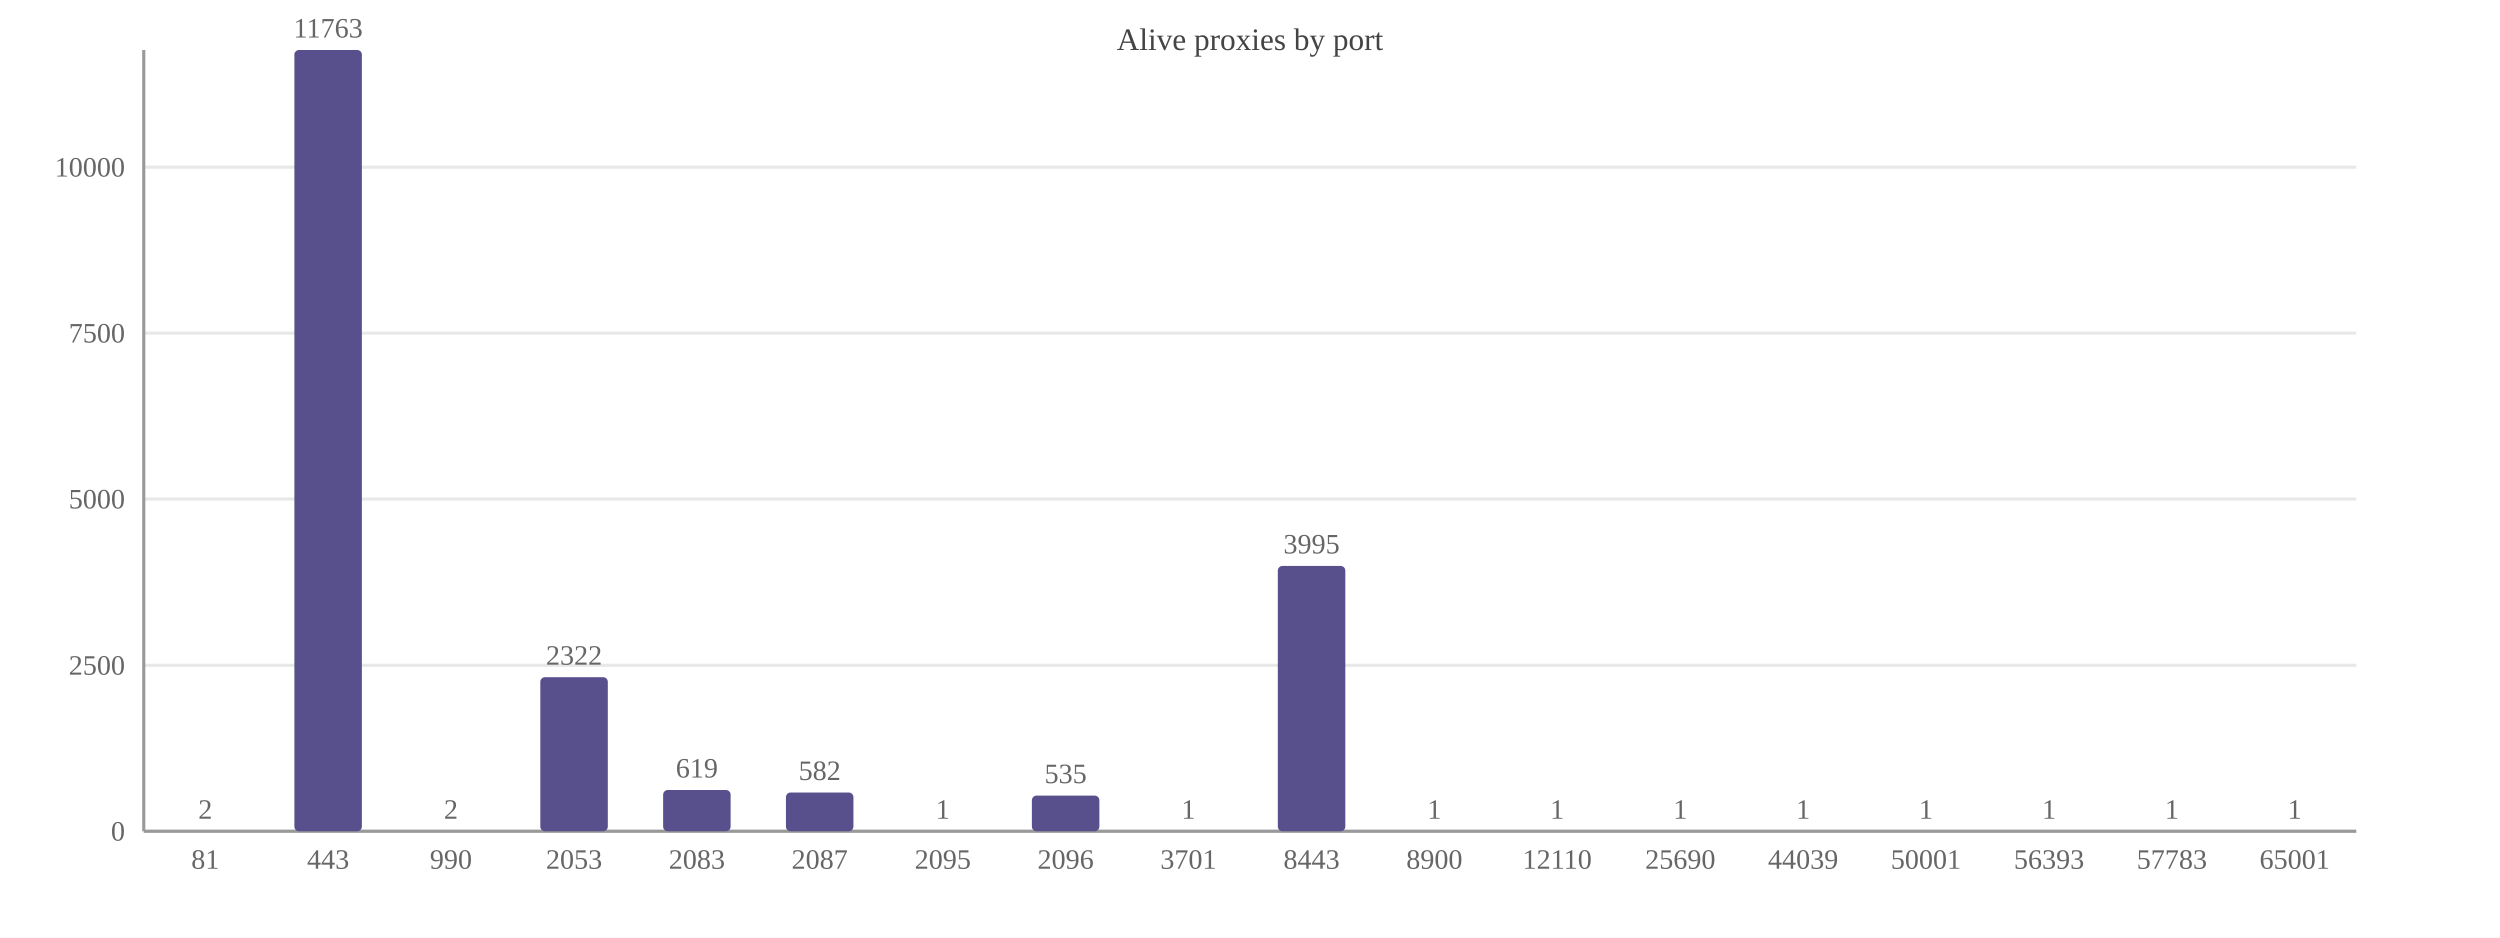
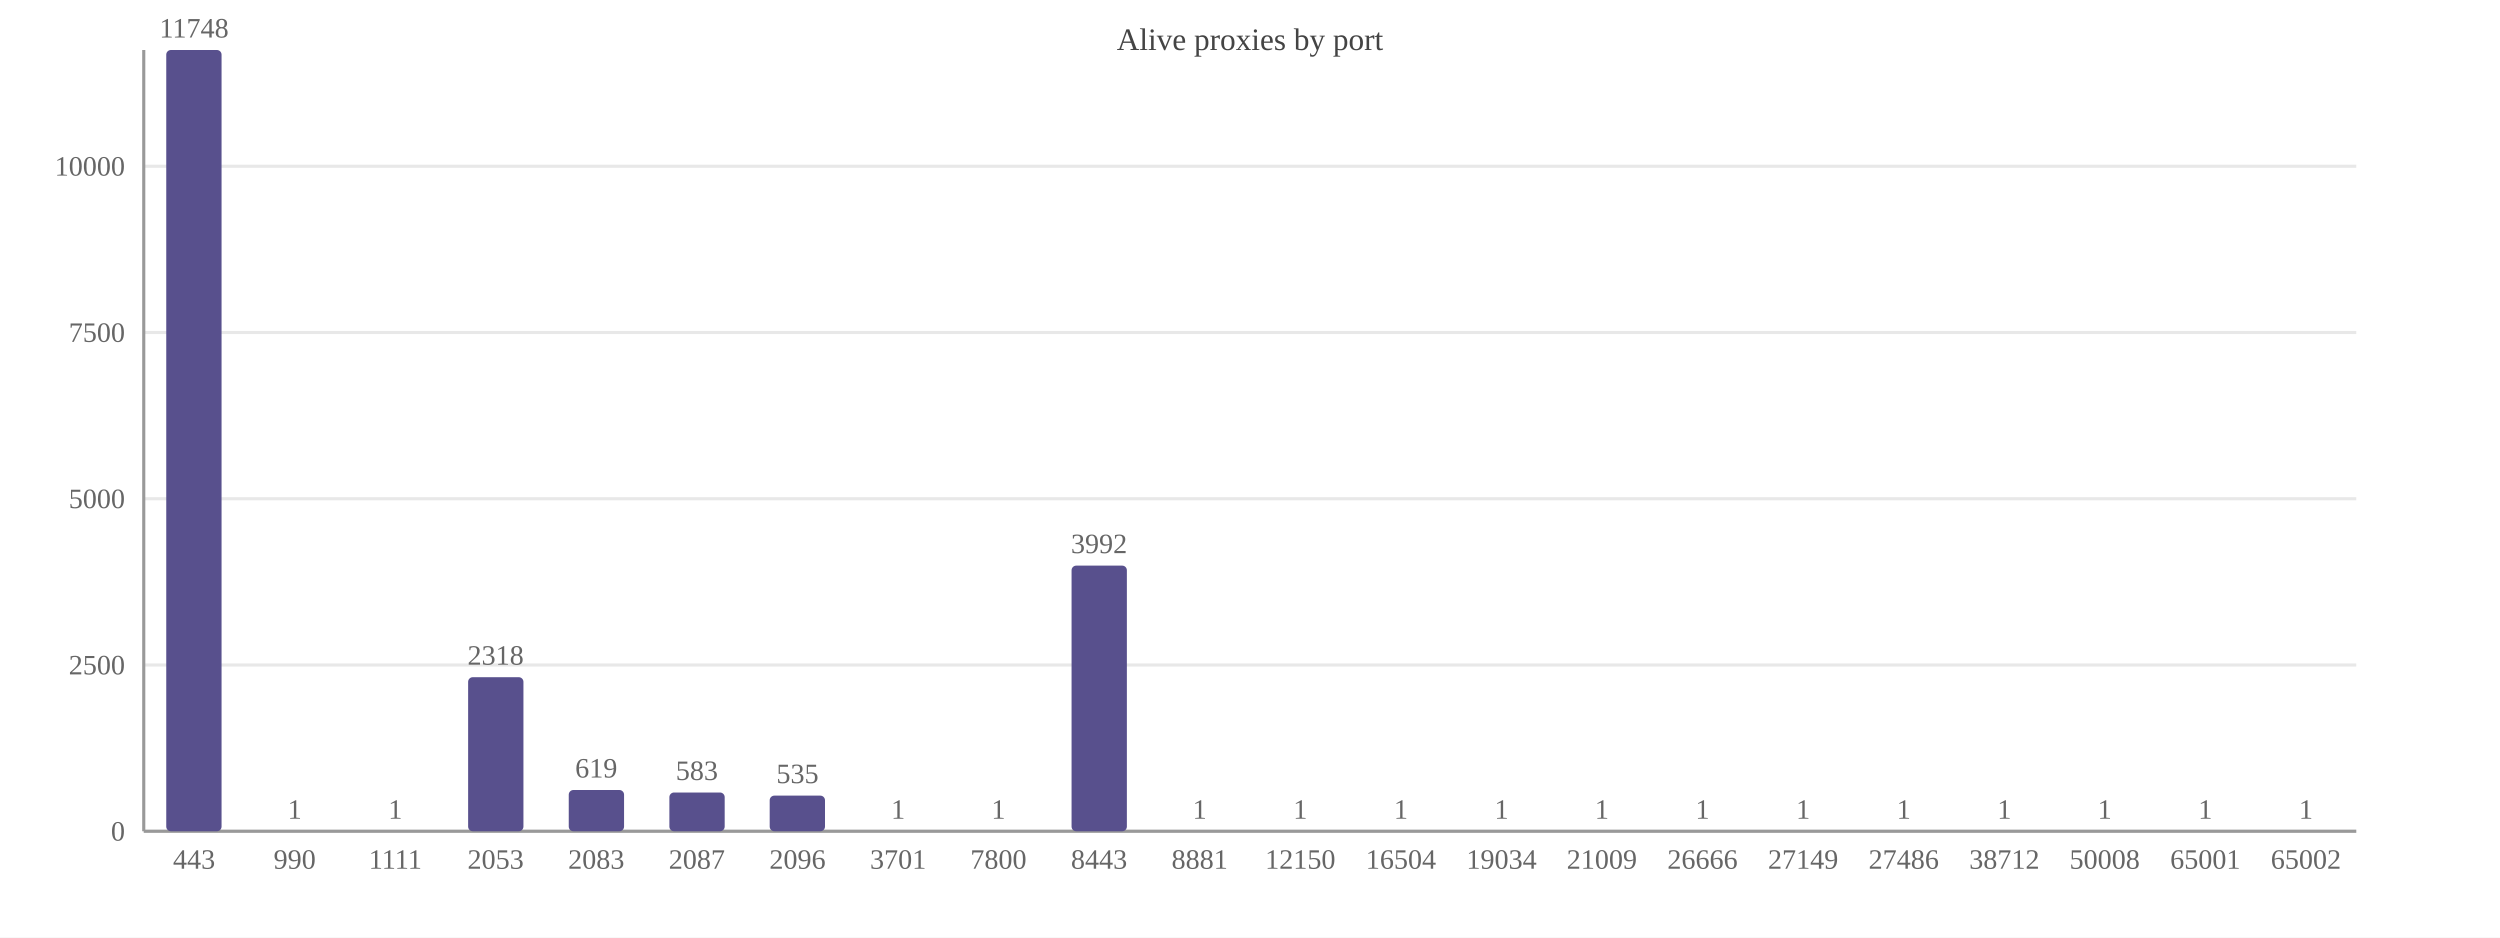
<svg xmlns="http://www.w3.org/2000/svg" width="800" height="300" viewBox="0 0 800 300">
  <rect width="800" height="300" fill="#ffffff" />
  <text x="400.0" y="16" font-size="10" text-anchor="middle" fill="#444">Alive proxies by port</text>
  <line x1="46" y1="266.0" x2="754" y2="266.0" stroke="#e8e8e8" />
  <text x="40" y="269.0" font-size="9" text-anchor="end" fill="#666">0</text>
-   <line x1="46" y1="212.9" x2="754" y2="212.9" stroke="#e8e8e8" />
-   <text x="40" y="215.9" font-size="9" text-anchor="end" fill="#666">2500</text>
-   <line x1="46" y1="159.7" x2="754" y2="159.7" stroke="#e8e8e8" />
-   <text x="40" y="162.7" font-size="9" text-anchor="end" fill="#666">5000</text>
-   <line x1="46" y1="106.6" x2="754" y2="106.6" stroke="#e8e8e8" />
-   <text x="40" y="109.6" font-size="9" text-anchor="end" fill="#666">7500</text>
-   <line x1="46" y1="53.5" x2="754" y2="53.5" stroke="#e8e8e8" />
-   <text x="40" y="56.5" font-size="9" text-anchor="end" fill="#666">10000</text>
+   <line x1="46" y1="212.8" x2="754" y2="212.8" stroke="#e8e8e8" />
+   <text x="40" y="215.8" font-size="9" text-anchor="end" fill="#666">2500</text>
+   <line x1="46" y1="159.6" x2="754" y2="159.6" stroke="#e8e8e8" />
+   <text x="40" y="162.6" font-size="9" text-anchor="end" fill="#666">5000</text>
+   <line x1="46" y1="106.4" x2="754" y2="106.4" stroke="#e8e8e8" />
+   <text x="40" y="109.4" font-size="9" text-anchor="end" fill="#666">7500</text>
+   <line x1="46" y1="53.2" x2="754" y2="53.2" stroke="#e8e8e8" />
+   <text x="40" y="56.2" font-size="9" text-anchor="end" fill="#666">10000</text>
  <line x1="46" y1="16" x2="46" y2="266" stroke="#999" />
  <line x1="46" y1="266" x2="754" y2="266" stroke="#999" />
-   <rect x="54.9" y="266.0" width="21.6" height="0.0" fill="#58508d" rx="1.5" />
-   <text x="65.7" y="262.0" font-size="9" text-anchor="middle" fill="#666">2</text>
-   <text x="65.7" y="278" font-size="9" text-anchor="middle" fill="#666">81</text>
-   <rect x="94.2" y="16.0" width="21.6" height="250.0" fill="#58508d" rx="1.5" />
-   <text x="105.0" y="12.0" font-size="9" text-anchor="middle" fill="#666">11763</text>
-   <text x="105.0" y="278" font-size="9" text-anchor="middle" fill="#666">443</text>
-   <rect x="133.5" y="266.0" width="21.6" height="0.0" fill="#58508d" rx="1.5" />
-   <text x="144.3" y="262.0" font-size="9" text-anchor="middle" fill="#666">2</text>
-   <text x="144.3" y="278" font-size="9" text-anchor="middle" fill="#666">990</text>
-   <rect x="172.9" y="216.7" width="21.6" height="49.3" fill="#58508d" rx="1.5" />
-   <text x="183.7" y="212.7" font-size="9" text-anchor="middle" fill="#666">2322</text>
-   <text x="183.7" y="278" font-size="9" text-anchor="middle" fill="#666">2053</text>
-   <rect x="212.2" y="252.8" width="21.6" height="13.2" fill="#58508d" rx="1.5" />
-   <text x="223.0" y="248.8" font-size="9" text-anchor="middle" fill="#666">619</text>
-   <text x="223.0" y="278" font-size="9" text-anchor="middle" fill="#666">2083</text>
-   <rect x="251.5" y="253.6" width="21.6" height="12.4" fill="#58508d" rx="1.5" />
-   <text x="262.3" y="249.6" font-size="9" text-anchor="middle" fill="#666">582</text>
-   <text x="262.3" y="278" font-size="9" text-anchor="middle" fill="#666">2087</text>
-   <rect x="290.9" y="266.0" width="21.6" height="0.0" fill="#58508d" rx="1.5" />
-   <text x="301.7" y="262.0" font-size="9" text-anchor="middle" fill="#666">1</text>
-   <text x="301.7" y="278" font-size="9" text-anchor="middle" fill="#666">2095</text>
-   <rect x="330.2" y="254.6" width="21.6" height="11.4" fill="#58508d" rx="1.5" />
-   <text x="341.0" y="250.6" font-size="9" text-anchor="middle" fill="#666">535</text>
-   <text x="341.0" y="278" font-size="9" text-anchor="middle" fill="#666">2096</text>
-   <rect x="369.5" y="266.0" width="21.6" height="0.0" fill="#58508d" rx="1.5" />
-   <text x="380.3" y="262.0" font-size="9" text-anchor="middle" fill="#666">1</text>
-   <text x="380.3" y="278" font-size="9" text-anchor="middle" fill="#666">3701</text>
-   <rect x="408.9" y="181.1" width="21.6" height="84.9" fill="#58508d" rx="1.5" />
-   <text x="419.7" y="177.1" font-size="9" text-anchor="middle" fill="#666">3995</text>
-   <text x="419.7" y="278" font-size="9" text-anchor="middle" fill="#666">8443</text>
-   <rect x="448.2" y="266.0" width="21.6" height="0.0" fill="#58508d" rx="1.5" />
-   <text x="459.0" y="262.0" font-size="9" text-anchor="middle" fill="#666">1</text>
-   <text x="459.0" y="278" font-size="9" text-anchor="middle" fill="#666">8900</text>
-   <rect x="487.5" y="266.0" width="21.6" height="0.0" fill="#58508d" rx="1.5" />
-   <text x="498.3" y="262.0" font-size="9" text-anchor="middle" fill="#666">1</text>
-   <text x="498.3" y="278" font-size="9" text-anchor="middle" fill="#666">12110</text>
-   <rect x="526.9" y="266.0" width="21.6" height="0.0" fill="#58508d" rx="1.5" />
-   <text x="537.7" y="262.0" font-size="9" text-anchor="middle" fill="#666">1</text>
-   <text x="537.7" y="278" font-size="9" text-anchor="middle" fill="#666">25690</text>
-   <rect x="566.2" y="266.0" width="21.6" height="0.0" fill="#58508d" rx="1.5" />
+   <rect x="53.2" y="16.0" width="17.7" height="250.0" fill="#58508d" rx="1.5" />
+   <text x="62.1" y="12.0" font-size="9" text-anchor="middle" fill="#666">11748</text>
+   <text x="62.1" y="278" font-size="9" text-anchor="middle" fill="#666">443</text>
+   <rect x="85.4" y="266.0" width="17.7" height="0.0" fill="#58508d" rx="1.5" />
+   <text x="94.3" y="262.0" font-size="9" text-anchor="middle" fill="#666">1</text>
+   <text x="94.3" y="278" font-size="9" text-anchor="middle" fill="#666">990</text>
+   <rect x="117.6" y="266.0" width="17.7" height="0.0" fill="#58508d" rx="1.5" />
+   <text x="126.5" y="262.0" font-size="9" text-anchor="middle" fill="#666">1</text>
+   <text x="126.5" y="278" font-size="9" text-anchor="middle" fill="#666">1111</text>
+   <rect x="149.8" y="216.7" width="17.7" height="49.3" fill="#58508d" rx="1.5" />
+   <text x="158.6" y="212.7" font-size="9" text-anchor="middle" fill="#666">2318</text>
+   <text x="158.6" y="278" font-size="9" text-anchor="middle" fill="#666">2053</text>
+   <rect x="182.0" y="252.8" width="17.7" height="13.2" fill="#58508d" rx="1.5" />
+   <text x="190.8" y="248.8" font-size="9" text-anchor="middle" fill="#666">619</text>
+   <text x="190.8" y="278" font-size="9" text-anchor="middle" fill="#666">2083</text>
+   <rect x="214.2" y="253.6" width="17.7" height="12.4" fill="#58508d" rx="1.5" />
+   <text x="223.0" y="249.6" font-size="9" text-anchor="middle" fill="#666">583</text>
+   <text x="223.0" y="278" font-size="9" text-anchor="middle" fill="#666">2087</text>
+   <rect x="246.3" y="254.6" width="17.7" height="11.4" fill="#58508d" rx="1.5" />
+   <text x="255.2" y="250.6" font-size="9" text-anchor="middle" fill="#666">535</text>
+   <text x="255.2" y="278" font-size="9" text-anchor="middle" fill="#666">2096</text>
+   <rect x="278.5" y="266.0" width="17.7" height="0.0" fill="#58508d" rx="1.5" />
+   <text x="287.4" y="262.0" font-size="9" text-anchor="middle" fill="#666">1</text>
+   <text x="287.4" y="278" font-size="9" text-anchor="middle" fill="#666">3701</text>
+   <rect x="310.7" y="266.0" width="17.7" height="0.0" fill="#58508d" rx="1.5" />
+   <text x="319.5" y="262.0" font-size="9" text-anchor="middle" fill="#666">1</text>
+   <text x="319.5" y="278" font-size="9" text-anchor="middle" fill="#666">7800</text>
+   <rect x="342.9" y="181.0" width="17.7" height="85.0" fill="#58508d" rx="1.5" />
+   <text x="351.7" y="177.0" font-size="9" text-anchor="middle" fill="#666">3992</text>
+   <text x="351.7" y="278" font-size="9" text-anchor="middle" fill="#666">8443</text>
+   <rect x="375.1" y="266.0" width="17.7" height="0.0" fill="#58508d" rx="1.5" />
+   <text x="383.9" y="262.0" font-size="9" text-anchor="middle" fill="#666">1</text>
+   <text x="383.9" y="278" font-size="9" text-anchor="middle" fill="#666">8881</text>
+   <rect x="407.2" y="266.0" width="17.7" height="0.0" fill="#58508d" rx="1.5" />
+   <text x="416.1" y="262.0" font-size="9" text-anchor="middle" fill="#666">1</text>
+   <text x="416.1" y="278" font-size="9" text-anchor="middle" fill="#666">12150</text>
+   <rect x="439.4" y="266.0" width="17.7" height="0.0" fill="#58508d" rx="1.5" />
+   <text x="448.3" y="262.0" font-size="9" text-anchor="middle" fill="#666">1</text>
+   <text x="448.3" y="278" font-size="9" text-anchor="middle" fill="#666">16504</text>
+   <rect x="471.6" y="266.0" width="17.7" height="0.0" fill="#58508d" rx="1.5" />
+   <text x="480.5" y="262.0" font-size="9" text-anchor="middle" fill="#666">1</text>
+   <text x="480.5" y="278" font-size="9" text-anchor="middle" fill="#666">19034</text>
+   <rect x="503.8" y="266.0" width="17.7" height="0.0" fill="#58508d" rx="1.5" />
+   <text x="512.6" y="262.0" font-size="9" text-anchor="middle" fill="#666">1</text>
+   <text x="512.6" y="278" font-size="9" text-anchor="middle" fill="#666">21009</text>
+   <rect x="536.0" y="266.0" width="17.7" height="0.0" fill="#58508d" rx="1.5" />
+   <text x="544.8" y="262.0" font-size="9" text-anchor="middle" fill="#666">1</text>
+   <text x="544.8" y="278" font-size="9" text-anchor="middle" fill="#666">26666</text>
+   <rect x="568.1" y="266.0" width="17.7" height="0.0" fill="#58508d" rx="1.5" />
  <text x="577.0" y="262.0" font-size="9" text-anchor="middle" fill="#666">1</text>
-   <text x="577.0" y="278" font-size="9" text-anchor="middle" fill="#666">44039</text>
-   <rect x="605.5" y="266.0" width="21.6" height="0.0" fill="#58508d" rx="1.5" />
-   <text x="616.3" y="262.0" font-size="9" text-anchor="middle" fill="#666">1</text>
-   <text x="616.3" y="278" font-size="9" text-anchor="middle" fill="#666">50001</text>
-   <rect x="644.9" y="266.0" width="21.6" height="0.0" fill="#58508d" rx="1.5" />
-   <text x="655.7" y="262.0" font-size="9" text-anchor="middle" fill="#666">1</text>
-   <text x="655.7" y="278" font-size="9" text-anchor="middle" fill="#666">56393</text>
-   <rect x="684.2" y="266.0" width="21.6" height="0.0" fill="#58508d" rx="1.5" />
-   <text x="695.0" y="262.0" font-size="9" text-anchor="middle" fill="#666">1</text>
-   <text x="695.0" y="278" font-size="9" text-anchor="middle" fill="#666">57783</text>
-   <rect x="723.5" y="266.0" width="21.6" height="0.0" fill="#58508d" rx="1.5" />
-   <text x="734.3" y="262.0" font-size="9" text-anchor="middle" fill="#666">1</text>
-   <text x="734.3" y="278" font-size="9" text-anchor="middle" fill="#666">65001</text>
+   <text x="577.0" y="278" font-size="9" text-anchor="middle" fill="#666">27149</text>
+   <rect x="600.3" y="266.0" width="17.7" height="0.0" fill="#58508d" rx="1.5" />
+   <text x="609.2" y="262.0" font-size="9" text-anchor="middle" fill="#666">1</text>
+   <text x="609.2" y="278" font-size="9" text-anchor="middle" fill="#666">27486</text>
+   <rect x="632.5" y="266.0" width="17.7" height="0.0" fill="#58508d" rx="1.5" />
+   <text x="641.4" y="262.0" font-size="9" text-anchor="middle" fill="#666">1</text>
+   <text x="641.4" y="278" font-size="9" text-anchor="middle" fill="#666">38712</text>
+   <rect x="664.7" y="266.0" width="17.7" height="0.0" fill="#58508d" rx="1.5" />
+   <text x="673.5" y="262.0" font-size="9" text-anchor="middle" fill="#666">1</text>
+   <text x="673.5" y="278" font-size="9" text-anchor="middle" fill="#666">50008</text>
+   <rect x="696.9" y="266.0" width="17.7" height="0.0" fill="#58508d" rx="1.5" />
+   <text x="705.7" y="262.0" font-size="9" text-anchor="middle" fill="#666">1</text>
+   <text x="705.7" y="278" font-size="9" text-anchor="middle" fill="#666">65001</text>
+   <rect x="729.1" y="266.0" width="17.7" height="0.0" fill="#58508d" rx="1.5" />
+   <text x="737.9" y="262.0" font-size="9" text-anchor="middle" fill="#666">1</text>
+   <text x="737.9" y="278" font-size="9" text-anchor="middle" fill="#666">65002</text>
</svg>
